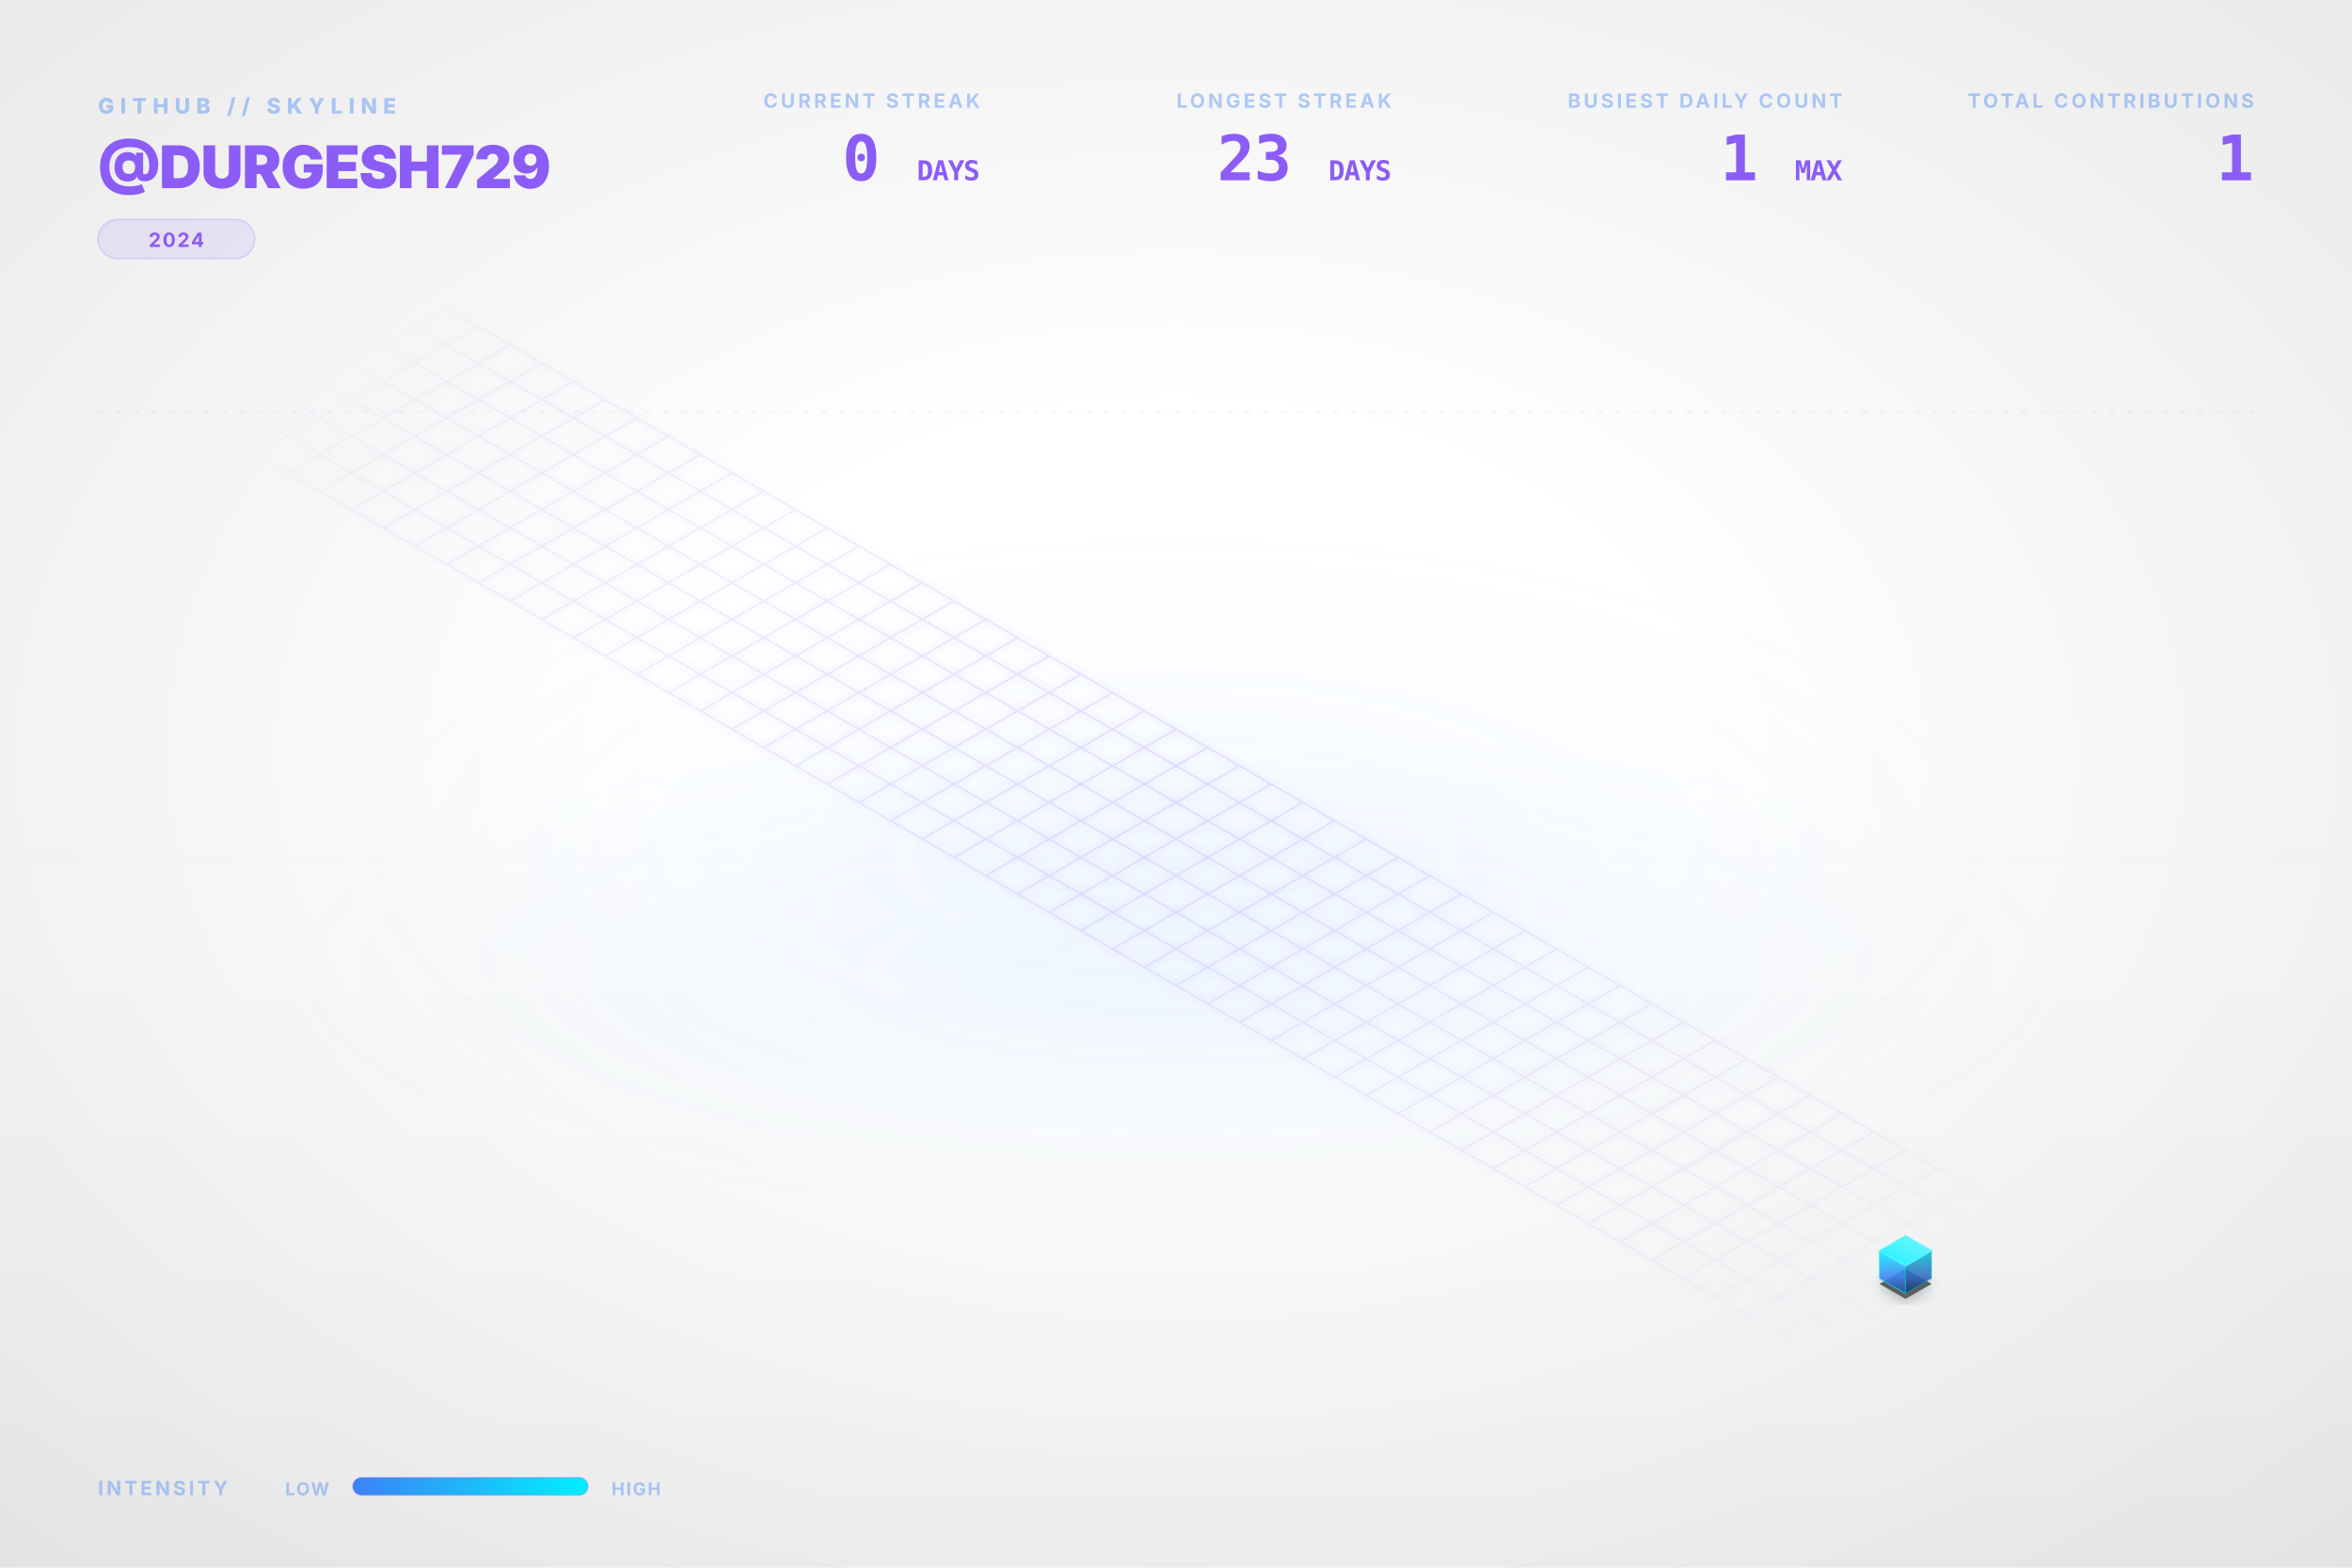
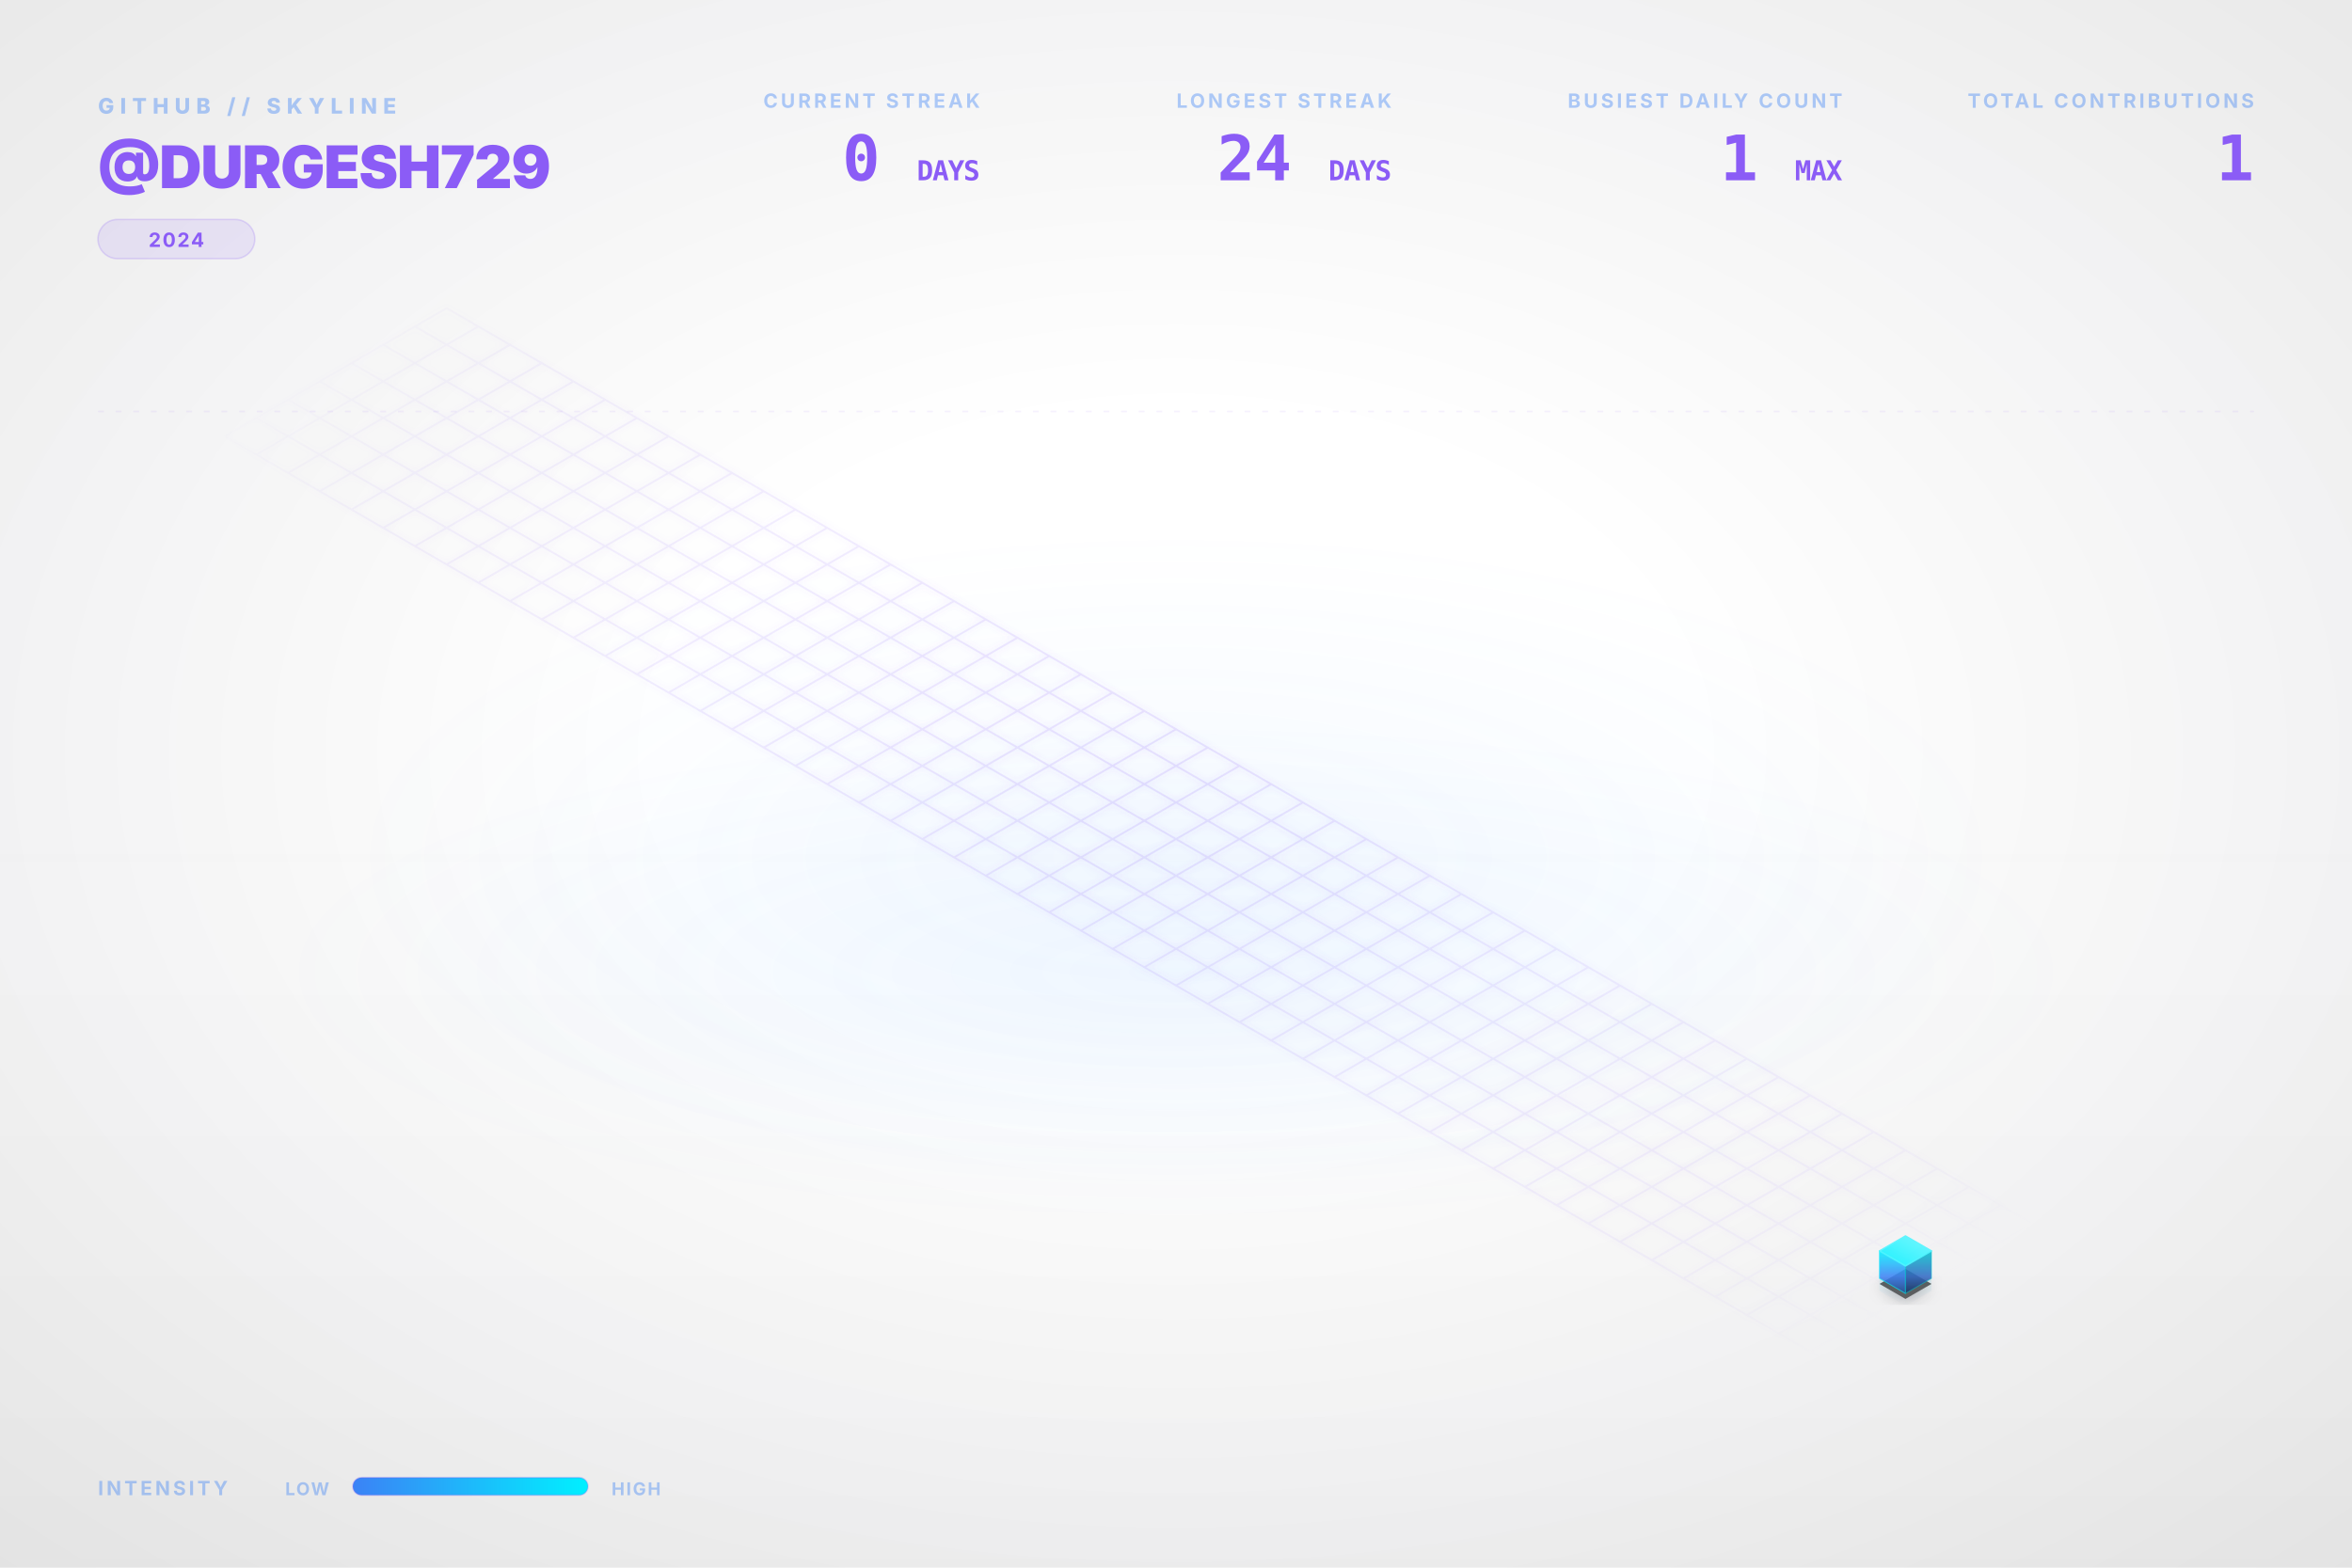
<svg xmlns="http://www.w3.org/2000/svg" viewBox="0 0 1200 800" width="100%" height="100%">
  <style type="text/css">
    .dashboard-text {
      font-family: Inter, 'Segoe UI', Helvetica, Arial, sans-serif;
      -webkit-font-smoothing: antialiased;
      -moz-osx-font-smoothing: grayscale;
    }
    .code-text {
      font-family: "JetBrains Mono", Consolas, monospace;
    }
    .building-face {
      stroke-linejoin: round;
      transition: all 0.3s ease;
    }
    path[fill="url(#top-face-gradient)"] {
      stroke: #4cf4ff;
      stroke-width: 0.8px;
    }
    path[fill="url(#left-face-gradient)"] {
      stroke: #00F0FF;
      stroke-opacity: 0.7;
    }
    path[fill="url(#right-face-gradient)"] {
      stroke: #00c0cc;
      stroke-opacity: 0.6;
    }
  </style>
  <defs>
    <linearGradient id="left-face-gradient" x1="0%" y1="100%" x2="0%" y2="0%">
      <stop offset="0%" stop-color="#234e93" stop-opacity="0.95" />
      <stop offset="40%" stop-color="#3B82F6" stop-opacity="0.95" />
      <stop offset="100%" stop-color="#00F0FF" stop-opacity="0.95" />
    </linearGradient>
    <linearGradient id="right-face-gradient" x1="0%" y1="100%" x2="0%" y2="0%">
      <stop offset="0%" stop-color="#173462" stop-opacity="0.95" />
      <stop offset="40%" stop-color="#2f68c4" stop-opacity="0.95" />
      <stop offset="100%" stop-color="#00c0cc" stop-opacity="0.95" />
    </linearGradient>
    <linearGradient id="top-face-gradient" x1="0%" y1="100%" x2="100%" y2="0%">
      <stop offset="0%" stop-color="#00F0FF" stop-opacity="0.98" />
      <stop offset="100%" stop-color="#66f6ff" stop-opacity="0.98" />
    </linearGradient>
    <linearGradient id="reflection-gradient-left" x1="0%" y1="0%" x2="0%" y2="100%">
      <stop offset="0%" stop-color="#00F0FF" stop-opacity="0.25" />
      <stop offset="100%" stop-color="#3B82F6" stop-opacity="0.0" />
    </linearGradient>
    <linearGradient id="reflection-gradient-right" x1="0%" y1="0%" x2="0%" y2="100%">
      <stop offset="0%" stop-color="#00c0cc" stop-opacity="0.25" />
      <stop offset="100%" stop-color="#2f68c4" stop-opacity="0.0" />
    </linearGradient>
    <filter id="ambient-shadow" x="-20%" y="-20%" width="140%" height="140%">
      <feGaussianBlur in="SourceAlpha" stdDeviation="4" />
      <feOffset dx="0" dy="2" result="offsetblur" />
      <feComponentTransfer>
        <feFuncA type="linear" slope="0.4" />
      </feComponentTransfer>
      <feMerge>
        <feMergeNode />
        <feMergeNode in="SourceGraphic" />
      </feMerge>
    </filter>
    <filter id="neon-glow" x="-50%" y="-50%" width="200%" height="200%">
      <feGaussianBlur stdDeviation="2.0" result="coloredBlur" />
      <feMerge>
        <feMergeNode in="coloredBlur" />
        <feMergeNode in="SourceGraphic" />
      </feMerge>
    </filter>
    <radialGradient id="bg-vignette" cx="50%" cy="48%" r="72%">
      <stop offset="30%" stop-color="#0D1117" stop-opacity="0" />
      <stop offset="100%" stop-color="#000000" stop-opacity="0.09" />
    </radialGradient>
    <linearGradient id="bg-vertical-grad" x1="0%" y1="0%" x2="0%" y2="100%">
      <stop offset="0%" stop-color="#ffffff" stop-opacity="0.018" />
      <stop offset="50%" stop-color="#ffffff" stop-opacity="0" />
      <stop offset="100%" stop-color="#000000" stop-opacity="0.022" />
    </linearGradient>
    <radialGradient id="floor-ambient-glow" cx="50%" cy="50%" r="50%">
      <stop offset="0%" stop-color="#58a6ff" stop-opacity="0.06" />
      <stop offset="100%" stop-color="#58a6ff" stop-opacity="0" />
    </radialGradient>
    <filter id="skyline-bloom" x="-30%" y="-30%" width="160%" height="160%" color-interpolation-filters="sRGB">
      <feGaussianBlur stdDeviation="18" result="blur" />
      <feComposite in="blur" in2="SourceGraphic" operator="over" />
    </filter>
    <filter id="bg-noise" x="0%" y="0%" width="100%" height="100%" color-interpolation-filters="sRGB">
      <feTurbulence type="fractalNoise" baseFrequency="0.65" numOctaves="3" stitchTiles="stitch" result="noise" />
      <feColorMatrix type="saturate" values="0" in="noise" result="grayNoise" />
      <feBlend in="SourceGraphic" in2="grayNoise" mode="overlay" result="blended" />
      <feComposite in="blended" in2="SourceGraphic" operator="in" />
    </filter>
    <radialGradient id="grid-fade" cx="50%" cy="50%" r="50%">
      <stop offset="0%" stop-color="#ffffff" stop-opacity="1.0" />
      <stop offset="80%" stop-color="#ffffff" stop-opacity="0.4" />
      <stop offset="100%" stop-color="#ffffff" stop-opacity="0.0" />
    </radialGradient>
    <mask id="grid-mask">
      <rect width="100%" height="100%" fill="url(#grid-fade)" />
    </mask>
    <linearGradient id="laser-grad" x1="0%" y1="0%" x2="100%" y2="0%">
      <stop offset="0%" stop-color="#00F0FF" stop-opacity="0" />
      <stop offset="15%" stop-color="#00F0FF" stop-opacity="1" />
      <stop offset="85%" stop-color="#00F0FF" stop-opacity="1" />
      <stop offset="100%" stop-color="#00F0FF" stop-opacity="0" />
    </linearGradient>
    <linearGradient id="legend-gradient" x1="0%" y1="0%" x2="100%" y2="0%">
      <stop offset="0%" stop-color="#3B82F6" />
      <stop offset="100%" stop-color="#00F0FF" />
    </linearGradient>
  </defs>
  <rect id="bg-base" width="1200" height="800" fill="none" />
  <rect width="1200" height="800" fill="url(#bg-vertical-grad)" />
  <rect width="1200" height="800" fill="url(#bg-vignette)" />
  <ellipse cx="600.0" cy="496.0" rx="456.0" ry="128.0" fill="url(#floor-ambient-glow)" opacity="1" />
  <g id="skyline-scene" transform="translate(39.5, 17.13) scale(0.9342)">
    <ellipse cx="600.0" cy="450.0" rx="450" ry="180" fill="url(#floor-ambient-glow)" />
    <path class="floor-grid" d="M 201.63,150.0 L 1119.62,680.0 M 184.31,160.0 L 1102.29,690.0 M 166.99,170.0 L 1084.97,700.0 M 149.67,180.0 L 1067.65,710.0 M 132.35,190.0 L 1050.33,720.0 M 115.03,200.0 L 1033.01,730.0 M 97.71,210.0 L 1015.69,740.0 M 80.38,220.0 L 998.37,750.0 M 201.63,150.0 L 80.38,220.0 M 218.95,160.0 L 97.71,230.0 M 236.27,170.0 L 115.03,240.0 M 253.59,180.0 L 132.35,250.0 M 270.91,190.0 L 149.67,260.0 M 288.23,200.0 L 166.99,270.0 M 305.55,210.0 L 184.31,280.0 M 322.87,220.0 L 201.63,290.0 M 340.19,230.0 L 218.95,300.0 M 357.51,240.0 L 236.27,310.0 M 374.83,250.0 L 253.59,320.0 M 392.15,260.0 L 270.91,330.0 M 409.47,270.0 L 288.23,340.0 M 426.79,280.0 L 305.55,350.0 M 444.12,290.0 L 322.87,360.0 M 461.44,300.0 L 340.19,370.0 M 478.76,310.0 L 357.51,380.0 M 496.08,320.0 L 374.83,390.0 M 513.4,330.0 L 392.15,400.0 M 530.72,340.0 L 409.47,410.0 M 548.04,350.0 L 426.79,420.0 M 565.36,360.0 L 444.12,430.0 M 582.68,370.0 L 461.44,440.0 M 600.0,380.0 L 478.76,450.0 M 617.32,390.0 L 496.08,460.0 M 634.64,400.0 L 513.4,470.0 M 651.96,410.0 L 530.72,480.0 M 669.28,420.0 L 548.04,490.0 M 686.6,430.0 L 565.36,500.0 M 703.92,440.0 L 582.68,510.0 M 721.24,450.0 L 600.0,520.0 M 738.56,460.0 L 617.32,530.0 M 755.88,470.0 L 634.64,540.0 M 773.21,480.0 L 651.96,550.0 M 790.53,490.0 L 669.28,560.0 M 807.85,500.0 L 686.6,570.0 M 825.17,510.0 L 703.92,580.0 M 842.49,520.0 L 721.24,590.0 M 859.81,530.0 L 738.56,600.0 M 877.13,540.0 L 755.88,610.0 M 894.45,550.0 L 773.21,620.0 M 911.77,560.0 L 790.53,630.0 M 929.09,570.0 L 807.85,640.0 M 946.41,580.0 L 825.17,650.0 M 963.73,590.0 L 842.49,660.0 M 981.05,600.0 L 859.81,670.0 M 998.37,610.0 L 877.13,680.0 M 1015.69,620.0 L 894.45,690.0 M 1033.01,630.0 L 911.77,700.0 M 1050.33,640.0 L 929.09,710.0 M 1067.65,650.0 L 946.41,720.0 M 1084.97,660.0 L 963.73,730.0 M 1102.29,670.0 L 981.05,740.0 M 1119.62,680.0 L 998.37,750.0" fill="none" stroke="#8B5CF6" stroke-opacity="0.15" stroke-width="1.0" filter="url(#neon-glow)" mask="url(#grid-mask)" />
    <path d="M 984.17,680.0 L 984.17,686.75 L 998.37,694.95 L 998.37,688.2 Z" fill="url(#reflection-gradient-left)" opacity="0.4" />
    <path d="M 998.37,688.2 L 998.37,694.95 L 1012.57,686.75 L 1012.57,680.0 Z" fill="url(#reflection-gradient-right)" opacity="0.4" />
    <path d="M 998.37,674.8 L 984.17,683.0 L 998.37,691.2 L 1012.57,683.0 Z" fill="#000000" filter="url(#ambient-shadow)" opacity="0.6" />
    <g>
      <path class="building-face" d="M 984.17,680.0 L 984.17,665.0 L 998.37,673.2 L 998.37,688.2 Z" fill="url(#left-face-gradient)" stroke="#00F0FF" stroke-width="0.5" opacity="0.9" />
      <path class="building-face" d="M 998.37,688.2 L 998.37,673.2 L 1012.57,665.0 L 1012.57,680.0 Z" fill="url(#right-face-gradient)" stroke="#00F0FF" stroke-width="0.5" opacity="0.9" />
      <path class="building-face" d="M 998.37,656.8 L 984.17,665.0 L 998.37,673.2 L 1012.57,665.0 Z" fill="url(#top-face-gradient)" stroke="#00F0FF" stroke-width="0.5" opacity="0.9" />
    </g>
  </g>
  <g class="dashboard-text">
    <text x="50" y="58" fill="#3B82F6" font-size="11" font-weight="800" letter-spacing="3px" opacity="0.4">GITHUB // SKYLINE</text>
    <text x="50" y="96" fill="#8B5CF6" font-size="30" font-weight="900" letter-spacing="-0.5px">@DURGESH729</text>
    <g transform="translate(50, 112)">
      <rect x="0" y="0" width="80.0" height="20" rx="10" fill="#8B5CF6" fill-opacity="0.12" stroke="#8B5CF6" stroke-opacity="0.2" stroke-width="0.8" />
      <text x="40.0" y="14" text-anchor="middle" fill="#8B5CF6" font-size="10" font-weight="700" letter-spacing="0.8px">2024</text>
    </g>
    <text x="1150" y="55" text-anchor="end" fill="#3B82F6" font-size="10" font-weight="700" letter-spacing="1.5px" opacity="0.4">TOTAL CONTRIBUTIONS</text>
    <text x="1150" y="92" text-anchor="end" fill="#8B5CF6" font-size="32" font-weight="900" letter-spacing="-0.5px" class="code-text">1</text>
    <text x="940" y="55" text-anchor="end" fill="#3B82F6" font-size="10" font-weight="700" letter-spacing="1.5px" opacity="0.4">BUSIEST DAILY COUNT</text>
    <text x="940" y="92" text-anchor="end" fill="#8B5CF6" font-size="32" font-weight="900" letter-spacing="-0.5px" class="code-text">1 <tspan font-size="14" font-weight="700" opacity="0.5">MAX</tspan>
    </text>
    <text x="710" y="55" text-anchor="end" fill="#3B82F6" font-size="10" font-weight="700" letter-spacing="1.5px" opacity="0.4">LONGEST STREAK</text>
-     <text x="710" y="92" text-anchor="end" fill="#8B5CF6" font-size="32" font-weight="900" letter-spacing="-0.5px" class="code-text">23 <tspan font-size="14" font-weight="700" opacity="0.5">DAYS</tspan>
+     <text x="710" y="92" text-anchor="end" fill="#8B5CF6" font-size="32" font-weight="900" letter-spacing="-0.5px" class="code-text">24 <tspan font-size="14" font-weight="700" opacity="0.5">DAYS</tspan>
    </text>
    <text x="500" y="55" text-anchor="end" fill="#3B82F6" font-size="10" font-weight="700" letter-spacing="1.5px" opacity="0.4">CURRENT STREAK</text>
    <text x="500" y="92" text-anchor="end" fill="#8B5CF6" font-size="32" font-weight="900" letter-spacing="-0.5px" class="code-text">0 <tspan font-size="14" font-weight="700" opacity="0.5">DAYS</tspan>
    </text>
    <text x="50" y="763" fill="#3B82F6" font-size="10" font-weight="700" letter-spacing="1.5px" opacity="0.4">INTENSITY</text>
    <text x="168" y="763" text-anchor="end" fill="#3B82F6" font-size="9" font-weight="700" letter-spacing="0.8px" opacity="0.4">LOW</text>
    <rect x="180" y="754" width="120" height="9" rx="4.5" fill="url(#legend-gradient)" />
    <rect x="180" y="754" width="120" height="9" rx="4.5" fill="none" stroke="#8B5CF6" stroke-opacity="0.25" stroke-width="0.8" />
    <text x="312" y="763" fill="#3B82F6" font-size="9" font-weight="700" letter-spacing="0.8px" opacity="0.4">HIGH</text>
    <line x1="50" y1="210" x2="1150" y2="210" stroke="#8B5CF6" stroke-opacity="0.08" stroke-width="0.8" stroke-dasharray="3,6" />
  </g>
</svg>
